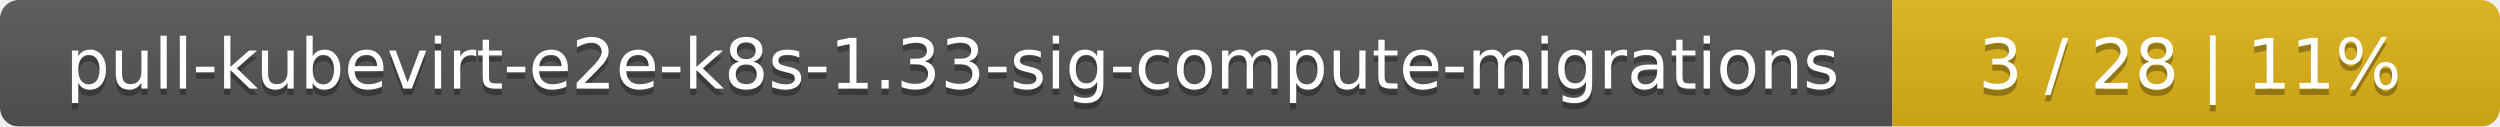
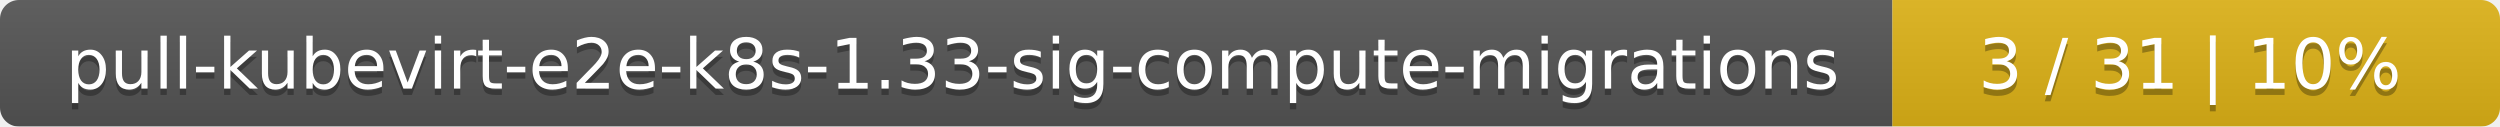
<svg xmlns="http://www.w3.org/2000/svg" width="395" height="20">
  <linearGradient id="smooth" x2="0" y2="100%">
    <stop offset="0" stop-color="#bbb" stop-opacity=".1" />
    <stop offset="1" stop-opacity=".1" />
  </linearGradient>
  <mask id="round">
    <rect width="395" height="20" rx="3" fill="#fff" />
  </mask>
  <g mask="url(#round)">
    <rect width="299" height="20" fill="#555" />
    <rect x="299" width="96" height="20" fill="#dfb317" />
    <rect width="395" height="20" fill="url(#smooth)" />
  </g>
  <g fill="#fff" text-anchor="middle" font-family="DejaVu Sans,Verdana,Geneva,sans-serif" font-size="11">
    <text x="150.5" y="15" fill="#010101" fill-opacity=".3">pull-kubevirt-e2e-k8s-1.33-sig-compute-migrations</text>
    <text x="150.5" y="14">pull-kubevirt-e2e-k8s-1.33-sig-compute-migrations</text>
-     <text x="346" y="15" fill="#010101" fill-opacity=".3">3 / 28    |    11%</text>
-     <text x="346" y="14">3 / 28    |    11%</text>
+     <text x="346" y="15" fill="#010101" fill-opacity=".3">3 / 31    |    10%</text>
+     <text x="346" y="14">3 / 31    |    10%</text>
  </g>
</svg>
